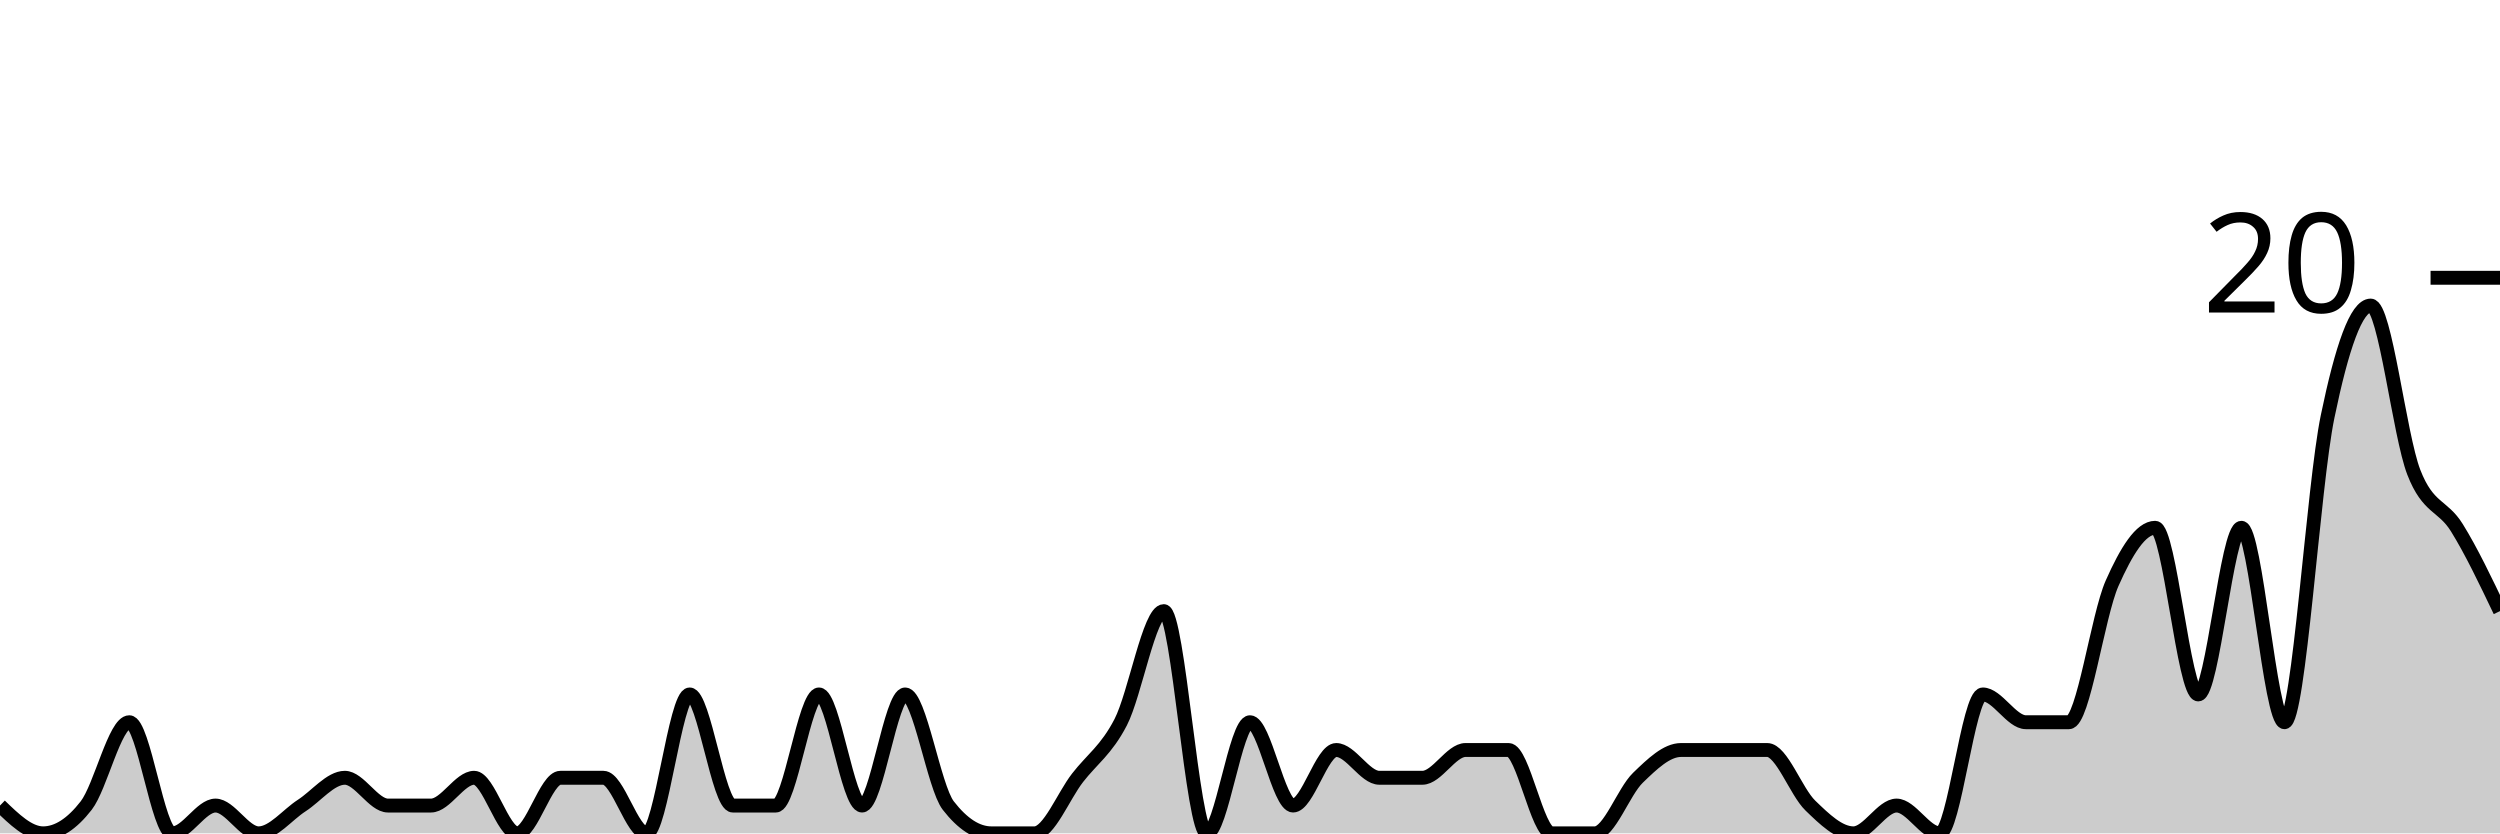
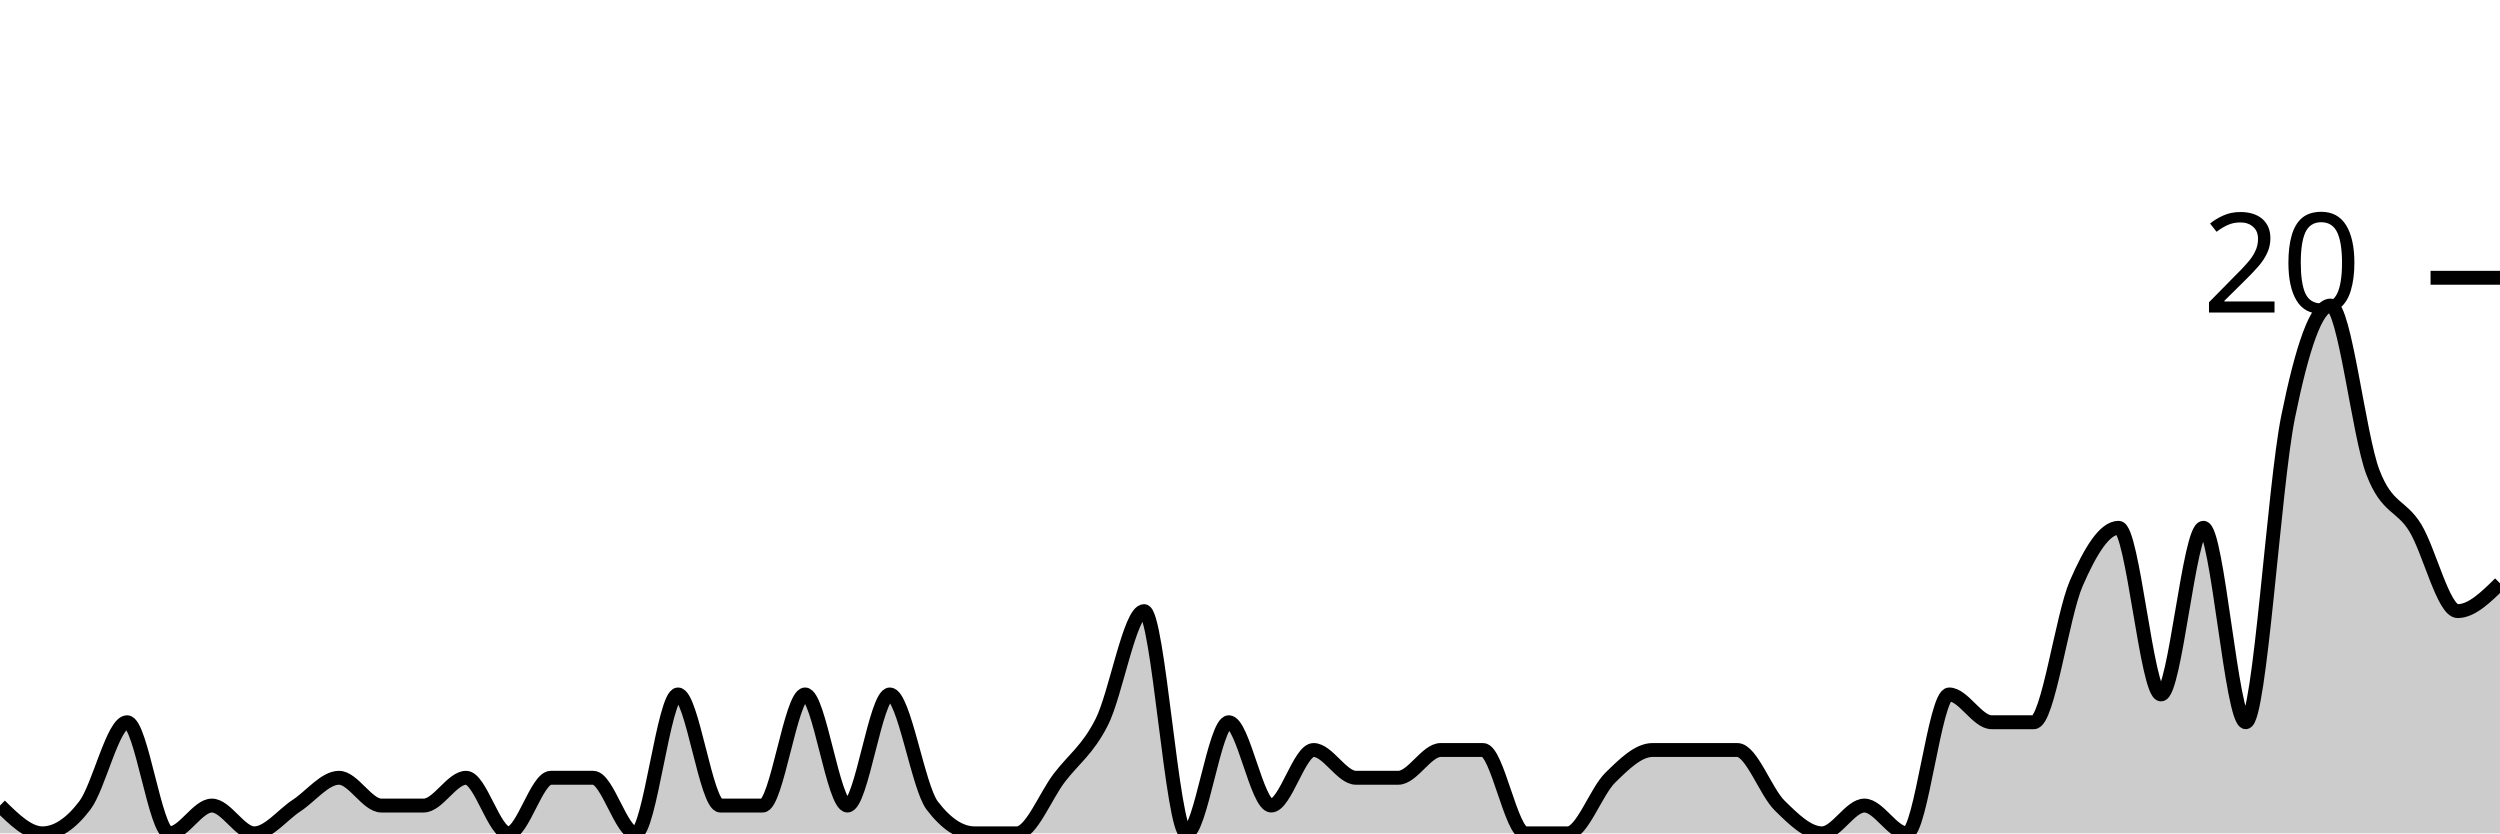
<svg xmlns="http://www.w3.org/2000/svg" viewBox="0 0 180 60">
  <g transform="translate(0,20)">
-     <path class="area" fill="rgba(0, 0, 0, 0.2)" d="M0,38C1.034,39,2.069,40,3.103,40C4.138,40,5.172,39.333,6.207,38C7.241,36.667,8.276,32,9.31,32C10.345,32,11.379,40,12.414,40C13.448,40,14.483,38,15.517,38C16.552,38,17.586,40,18.621,40C19.655,40,20.69,38.667,21.724,38C22.759,37.333,23.793,36,24.828,36C25.862,36,26.897,38,27.931,38C28.966,38,30,38,31.034,38C32.069,38,33.103,36,34.138,36C35.172,36,36.207,40,37.241,40C38.276,40,39.31,36,40.345,36C41.379,36,42.414,36,43.448,36C44.483,36,45.517,40,46.552,40C47.586,40,48.621,30,49.655,30C50.69,30,51.724,38,52.759,38C53.793,38,54.828,38,55.862,38C56.897,38,57.931,30,58.966,30C60,30,61.034,38,62.069,38C63.103,38,64.138,30,65.172,30C66.207,30,67.241,36.667,68.276,38C69.31,39.333,70.345,40,71.379,40C72.414,40,73.448,40,74.483,40C75.517,40,76.552,37.333,77.586,36C78.621,34.667,79.655,34,80.69,32C81.724,30,82.759,24,83.793,24C84.828,24,85.862,40,86.897,40C87.931,40,88.966,32,90,32C91.034,32,92.069,38,93.103,38C94.138,38,95.172,34,96.207,34C97.241,34,98.276,36,99.31,36C100.345,36,101.379,36,102.414,36C103.448,36,104.483,34,105.517,34C106.552,34,107.586,34,108.621,34C109.655,34,110.69,40,111.724,40C112.759,40,113.793,40,114.828,40C115.862,40,116.897,37,117.931,36C118.966,35,120,34,121.034,34C122.069,34,123.103,34,124.138,34C125.172,34,126.207,34,127.241,34C128.276,34,129.31,37,130.345,38C131.379,39,132.414,40,133.448,40C134.483,40,135.517,38,136.552,38C137.586,38,138.621,40,139.655,40C140.69,40,141.724,30,142.759,30C143.793,30,144.828,32,145.862,32C146.897,32,147.931,32,148.966,32C150,32,151.034,24.333,152.069,22C153.103,19.667,154.138,18,155.172,18C156.207,18,157.241,30,158.276,30C159.31,30,160.345,18,161.379,18C162.414,18,163.448,32,164.483,32C165.517,32,166.552,15,167.586,10C168.621,5,169.655,2,170.69,2C171.724,2,172.759,11.333,173.793,14C174.828,16.667,175.862,16.333,176.897,18C177.931,19.667,178.966,21.833,180,24L180,40C178.966,40,177.931,40,176.897,40C175.862,40,174.828,40,173.793,40C172.759,40,171.724,40,170.69,40C169.655,40,168.621,40,167.586,40C166.552,40,165.517,40,164.483,40C163.448,40,162.414,40,161.379,40C160.345,40,159.31,40,158.276,40C157.241,40,156.207,40,155.172,40C154.138,40,153.103,40,152.069,40C151.034,40,150,40,148.966,40C147.931,40,146.897,40,145.862,40C144.828,40,143.793,40,142.759,40C141.724,40,140.69,40,139.655,40C138.621,40,137.586,40,136.552,40C135.517,40,134.483,40,133.448,40C132.414,40,131.379,40,130.345,40C129.31,40,128.276,40,127.241,40C126.207,40,125.172,40,124.138,40C123.103,40,122.069,40,121.034,40C120,40,118.966,40,117.931,40C116.897,40,115.862,40,114.828,40C113.793,40,112.759,40,111.724,40C110.69,40,109.655,40,108.621,40C107.586,40,106.552,40,105.517,40C104.483,40,103.448,40,102.414,40C101.379,40,100.345,40,99.31,40C98.276,40,97.241,40,96.207,40C95.172,40,94.138,40,93.103,40C92.069,40,91.034,40,90,40C88.966,40,87.931,40,86.897,40C85.862,40,84.828,40,83.793,40C82.759,40,81.724,40,80.69,40C79.655,40,78.621,40,77.586,40C76.552,40,75.517,40,74.483,40C73.448,40,72.414,40,71.379,40C70.345,40,69.31,40,68.276,40C67.241,40,66.207,40,65.172,40C64.138,40,63.103,40,62.069,40C61.034,40,60,40,58.966,40C57.931,40,56.897,40,55.862,40C54.828,40,53.793,40,52.759,40C51.724,40,50.69,40,49.655,40C48.621,40,47.586,40,46.552,40C45.517,40,44.483,40,43.448,40C42.414,40,41.379,40,40.345,40C39.31,40,38.276,40,37.241,40C36.207,40,35.172,40,34.138,40C33.103,40,32.069,40,31.034,40C30,40,28.966,40,27.931,40C26.897,40,25.862,40,24.828,40C23.793,40,22.759,40,21.724,40C20.69,40,19.655,40,18.621,40C17.586,40,16.552,40,15.517,40C14.483,40,13.448,40,12.414,40C11.379,40,10.345,40,9.31,40C8.276,40,7.241,40,6.207,40C5.172,40,4.138,40,3.103,40C2.069,40,1.034,40,0,40Z" />
-     <path class="line" stroke="black" fill="none" d="M0,38C1.034,39,2.069,40,3.103,40C4.138,40,5.172,39.333,6.207,38C7.241,36.667,8.276,32,9.31,32C10.345,32,11.379,40,12.414,40C13.448,40,14.483,38,15.517,38C16.552,38,17.586,40,18.621,40C19.655,40,20.69,38.667,21.724,38C22.759,37.333,23.793,36,24.828,36C25.862,36,26.897,38,27.931,38C28.966,38,30,38,31.034,38C32.069,38,33.103,36,34.138,36C35.172,36,36.207,40,37.241,40C38.276,40,39.31,36,40.345,36C41.379,36,42.414,36,43.448,36C44.483,36,45.517,40,46.552,40C47.586,40,48.621,30,49.655,30C50.69,30,51.724,38,52.759,38C53.793,38,54.828,38,55.862,38C56.897,38,57.931,30,58.966,30C60,30,61.034,38,62.069,38C63.103,38,64.138,30,65.172,30C66.207,30,67.241,36.667,68.276,38C69.31,39.333,70.345,40,71.379,40C72.414,40,73.448,40,74.483,40C75.517,40,76.552,37.333,77.586,36C78.621,34.667,79.655,34,80.69,32C81.724,30,82.759,24,83.793,24C84.828,24,85.862,40,86.897,40C87.931,40,88.966,32,90,32C91.034,32,92.069,38,93.103,38C94.138,38,95.172,34,96.207,34C97.241,34,98.276,36,99.31,36C100.345,36,101.379,36,102.414,36C103.448,36,104.483,34,105.517,34C106.552,34,107.586,34,108.621,34C109.655,34,110.69,40,111.724,40C112.759,40,113.793,40,114.828,40C115.862,40,116.897,37,117.931,36C118.966,35,120,34,121.034,34C122.069,34,123.103,34,124.138,34C125.172,34,126.207,34,127.241,34C128.276,34,129.31,37,130.345,38C131.379,39,132.414,40,133.448,40C134.483,40,135.517,38,136.552,38C137.586,38,138.621,40,139.655,40C140.69,40,141.724,30,142.759,30C143.793,30,144.828,32,145.862,32C146.897,32,147.931,32,148.966,32C150,32,151.034,24.333,152.069,22C153.103,19.667,154.138,18,155.172,18C156.207,18,157.241,30,158.276,30C159.31,30,160.345,18,161.379,18C162.414,18,163.448,32,164.483,32C165.517,32,166.552,15,167.586,10C168.621,5,169.655,2,170.69,2C171.724,2,172.759,11.333,173.793,14C174.828,16.667,175.862,16.333,176.897,18C177.931,19.667,178.966,21.833,180,24" />
+     <path class="area" fill="rgba(0, 0, 0, 0.2)" d="M0,38C1.017,39,2.034,40,3.051,40C4.068,40,5.085,39.333,6.102,38C7.119,36.667,8.136,32,9.153,32C10.169,32,11.186,40,12.203,40C13.22,40,14.237,38,15.254,38C16.271,38,17.288,40,18.305,40C19.322,40,20.339,38.667,21.356,38C22.373,37.333,23.39,36,24.407,36C25.424,36,26.441,38,27.458,38C28.475,38,29.492,38,30.508,38C31.525,38,32.542,36,33.559,36C34.576,36,35.593,40,36.61,40C37.627,40,38.644,36,39.661,36C40.678,36,41.695,36,42.712,36C43.729,36,44.746,40,45.763,40C46.78,40,47.797,30,48.814,30C49.831,30,50.847,38,51.864,38C52.881,38,53.898,38,54.915,38C55.932,38,56.949,30,57.966,30C58.983,30,60,38,61.017,38C62.034,38,63.051,30,64.068,30C65.085,30,66.102,36.667,67.119,38C68.136,39.333,69.153,40,70.169,40C71.186,40,72.203,40,73.22,40C74.237,40,75.254,37.333,76.271,36C77.288,34.667,78.305,34,79.322,32C80.339,30,81.356,24,82.373,24C83.39,24,84.407,40,85.424,40C86.441,40,87.458,32,88.475,32C89.492,32,90.508,38,91.525,38C92.542,38,93.559,34,94.576,34C95.593,34,96.61,36,97.627,36C98.644,36,99.661,36,100.678,36C101.695,36,102.712,34,103.729,34C104.746,34,105.763,34,106.78,34C107.797,34,108.814,40,109.831,40C110.847,40,111.864,40,112.881,40C113.898,40,114.915,37,115.932,36C116.949,35,117.966,34,118.983,34C120,34,121.017,34,122.034,34C123.051,34,124.068,34,125.085,34C126.102,34,127.119,37,128.136,38C129.153,39,130.169,40,131.186,40C132.203,40,133.22,38,134.237,38C135.254,38,136.271,40,137.288,40C138.305,40,139.322,30,140.339,30C141.356,30,142.373,32,143.39,32C144.407,32,145.424,32,146.441,32C147.458,32,148.475,24.333,149.492,22C150.508,19.667,151.525,18,152.542,18C153.559,18,154.576,30,155.593,30C156.61,30,157.627,18,158.644,18C159.661,18,160.678,32,161.695,32C162.712,32,163.729,15,164.746,10C165.763,5,166.78,2,167.797,2C168.814,2,169.831,11.333,170.847,14C171.864,16.667,172.881,16.333,173.898,18C174.915,19.667,175.932,24,176.949,24C177.966,24,178.983,23,180,22L180,40C178.983,40,177.966,40,176.949,40C175.932,40,174.915,40,173.898,40C172.881,40,171.864,40,170.847,40C169.831,40,168.814,40,167.797,40C166.78,40,165.763,40,164.746,40C163.729,40,162.712,40,161.695,40C160.678,40,159.661,40,158.644,40C157.627,40,156.61,40,155.593,40C154.576,40,153.559,40,152.542,40C151.525,40,150.508,40,149.492,40C148.475,40,147.458,40,146.441,40C145.424,40,144.407,40,143.39,40C142.373,40,141.356,40,140.339,40C139.322,40,138.305,40,137.288,40C136.271,40,135.254,40,134.237,40C133.22,40,132.203,40,131.186,40C130.169,40,129.153,40,128.136,40C127.119,40,126.102,40,125.085,40C124.068,40,123.051,40,122.034,40C121.017,40,120,40,118.983,40C117.966,40,116.949,40,115.932,40C114.915,40,113.898,40,112.881,40C111.864,40,110.847,40,109.831,40C108.814,40,107.797,40,106.78,40C105.763,40,104.746,40,103.729,40C102.712,40,101.695,40,100.678,40C99.661,40,98.644,40,97.627,40C96.61,40,95.593,40,94.576,40C93.559,40,92.542,40,91.525,40C90.508,40,89.492,40,88.475,40C87.458,40,86.441,40,85.424,40C84.407,40,83.39,40,82.373,40C81.356,40,80.339,40,79.322,40C78.305,40,77.288,40,76.271,40C75.254,40,74.237,40,73.22,40C72.203,40,71.186,40,70.169,40C69.153,40,68.136,40,67.119,40C66.102,40,65.085,40,64.068,40C63.051,40,62.034,40,61.017,40C60,40,58.983,40,57.966,40C56.949,40,55.932,40,54.915,40C53.898,40,52.881,40,51.864,40C50.847,40,49.831,40,48.814,40C47.797,40,46.78,40,45.763,40C44.746,40,43.729,40,42.712,40C41.695,40,40.678,40,39.661,40C38.644,40,37.627,40,36.61,40C35.593,40,34.576,40,33.559,40C32.542,40,31.525,40,30.508,40C29.492,40,28.475,40,27.458,40C26.441,40,25.424,40,24.407,40C23.39,40,22.373,40,21.356,40C20.339,40,19.322,40,18.305,40C17.288,40,16.271,40,15.254,40C14.237,40,13.22,40,12.203,40C11.186,40,10.169,40,9.153,40C8.136,40,7.119,40,6.102,40C5.085,40,4.068,40,3.051,40C2.034,40,1.017,40,0,40Z" />
+     <path class="line" stroke="black" fill="none" d="M0,38C1.017,39,2.034,40,3.051,40C4.068,40,5.085,39.333,6.102,38C7.119,36.667,8.136,32,9.153,32C10.169,32,11.186,40,12.203,40C13.22,40,14.237,38,15.254,38C16.271,38,17.288,40,18.305,40C19.322,40,20.339,38.667,21.356,38C22.373,37.333,23.39,36,24.407,36C25.424,36,26.441,38,27.458,38C28.475,38,29.492,38,30.508,38C31.525,38,32.542,36,33.559,36C34.576,36,35.593,40,36.61,40C37.627,40,38.644,36,39.661,36C40.678,36,41.695,36,42.712,36C43.729,36,44.746,40,45.763,40C46.78,40,47.797,30,48.814,30C49.831,30,50.847,38,51.864,38C52.881,38,53.898,38,54.915,38C55.932,38,56.949,30,57.966,30C58.983,30,60,38,61.017,38C62.034,38,63.051,30,64.068,30C65.085,30,66.102,36.667,67.119,38C68.136,39.333,69.153,40,70.169,40C71.186,40,72.203,40,73.22,40C74.237,40,75.254,37.333,76.271,36C77.288,34.667,78.305,34,79.322,32C80.339,30,81.356,24,82.373,24C83.39,24,84.407,40,85.424,40C86.441,40,87.458,32,88.475,32C89.492,32,90.508,38,91.525,38C92.542,38,93.559,34,94.576,34C95.593,34,96.61,36,97.627,36C98.644,36,99.661,36,100.678,36C101.695,36,102.712,34,103.729,34C104.746,34,105.763,34,106.78,34C107.797,34,108.814,40,109.831,40C110.847,40,111.864,40,112.881,40C113.898,40,114.915,37,115.932,36C116.949,35,117.966,34,118.983,34C120,34,121.017,34,122.034,34C123.051,34,124.068,34,125.085,34C126.102,34,127.119,37,128.136,38C129.153,39,130.169,40,131.186,40C132.203,40,133.22,38,134.237,38C135.254,38,136.271,40,137.288,40C138.305,40,139.322,30,140.339,30C141.356,30,142.373,32,143.39,32C144.407,32,145.424,32,146.441,32C147.458,32,148.475,24.333,149.492,22C150.508,19.667,151.525,18,152.542,18C153.559,18,154.576,30,155.593,30C156.61,30,157.627,18,158.644,18C159.661,18,160.678,32,161.695,32C162.712,32,163.729,15,164.746,10C165.763,5,166.78,2,167.797,2C168.814,2,169.831,11.333,170.847,14C171.864,16.667,172.881,16.333,173.898,18C174.915,19.667,175.932,24,176.949,24C177.966,24,178.983,23,180,22" />
    <path class="axis-ceiling" stroke-width="1" stroke="black" fill="none" d="M175,0L180,0" />
    <text class="axis-ceiling-label" font-family="sans-serif" text-anchor="end" font-size="10px" x="170" y="2.5">20</text>
  </g>
</svg>
